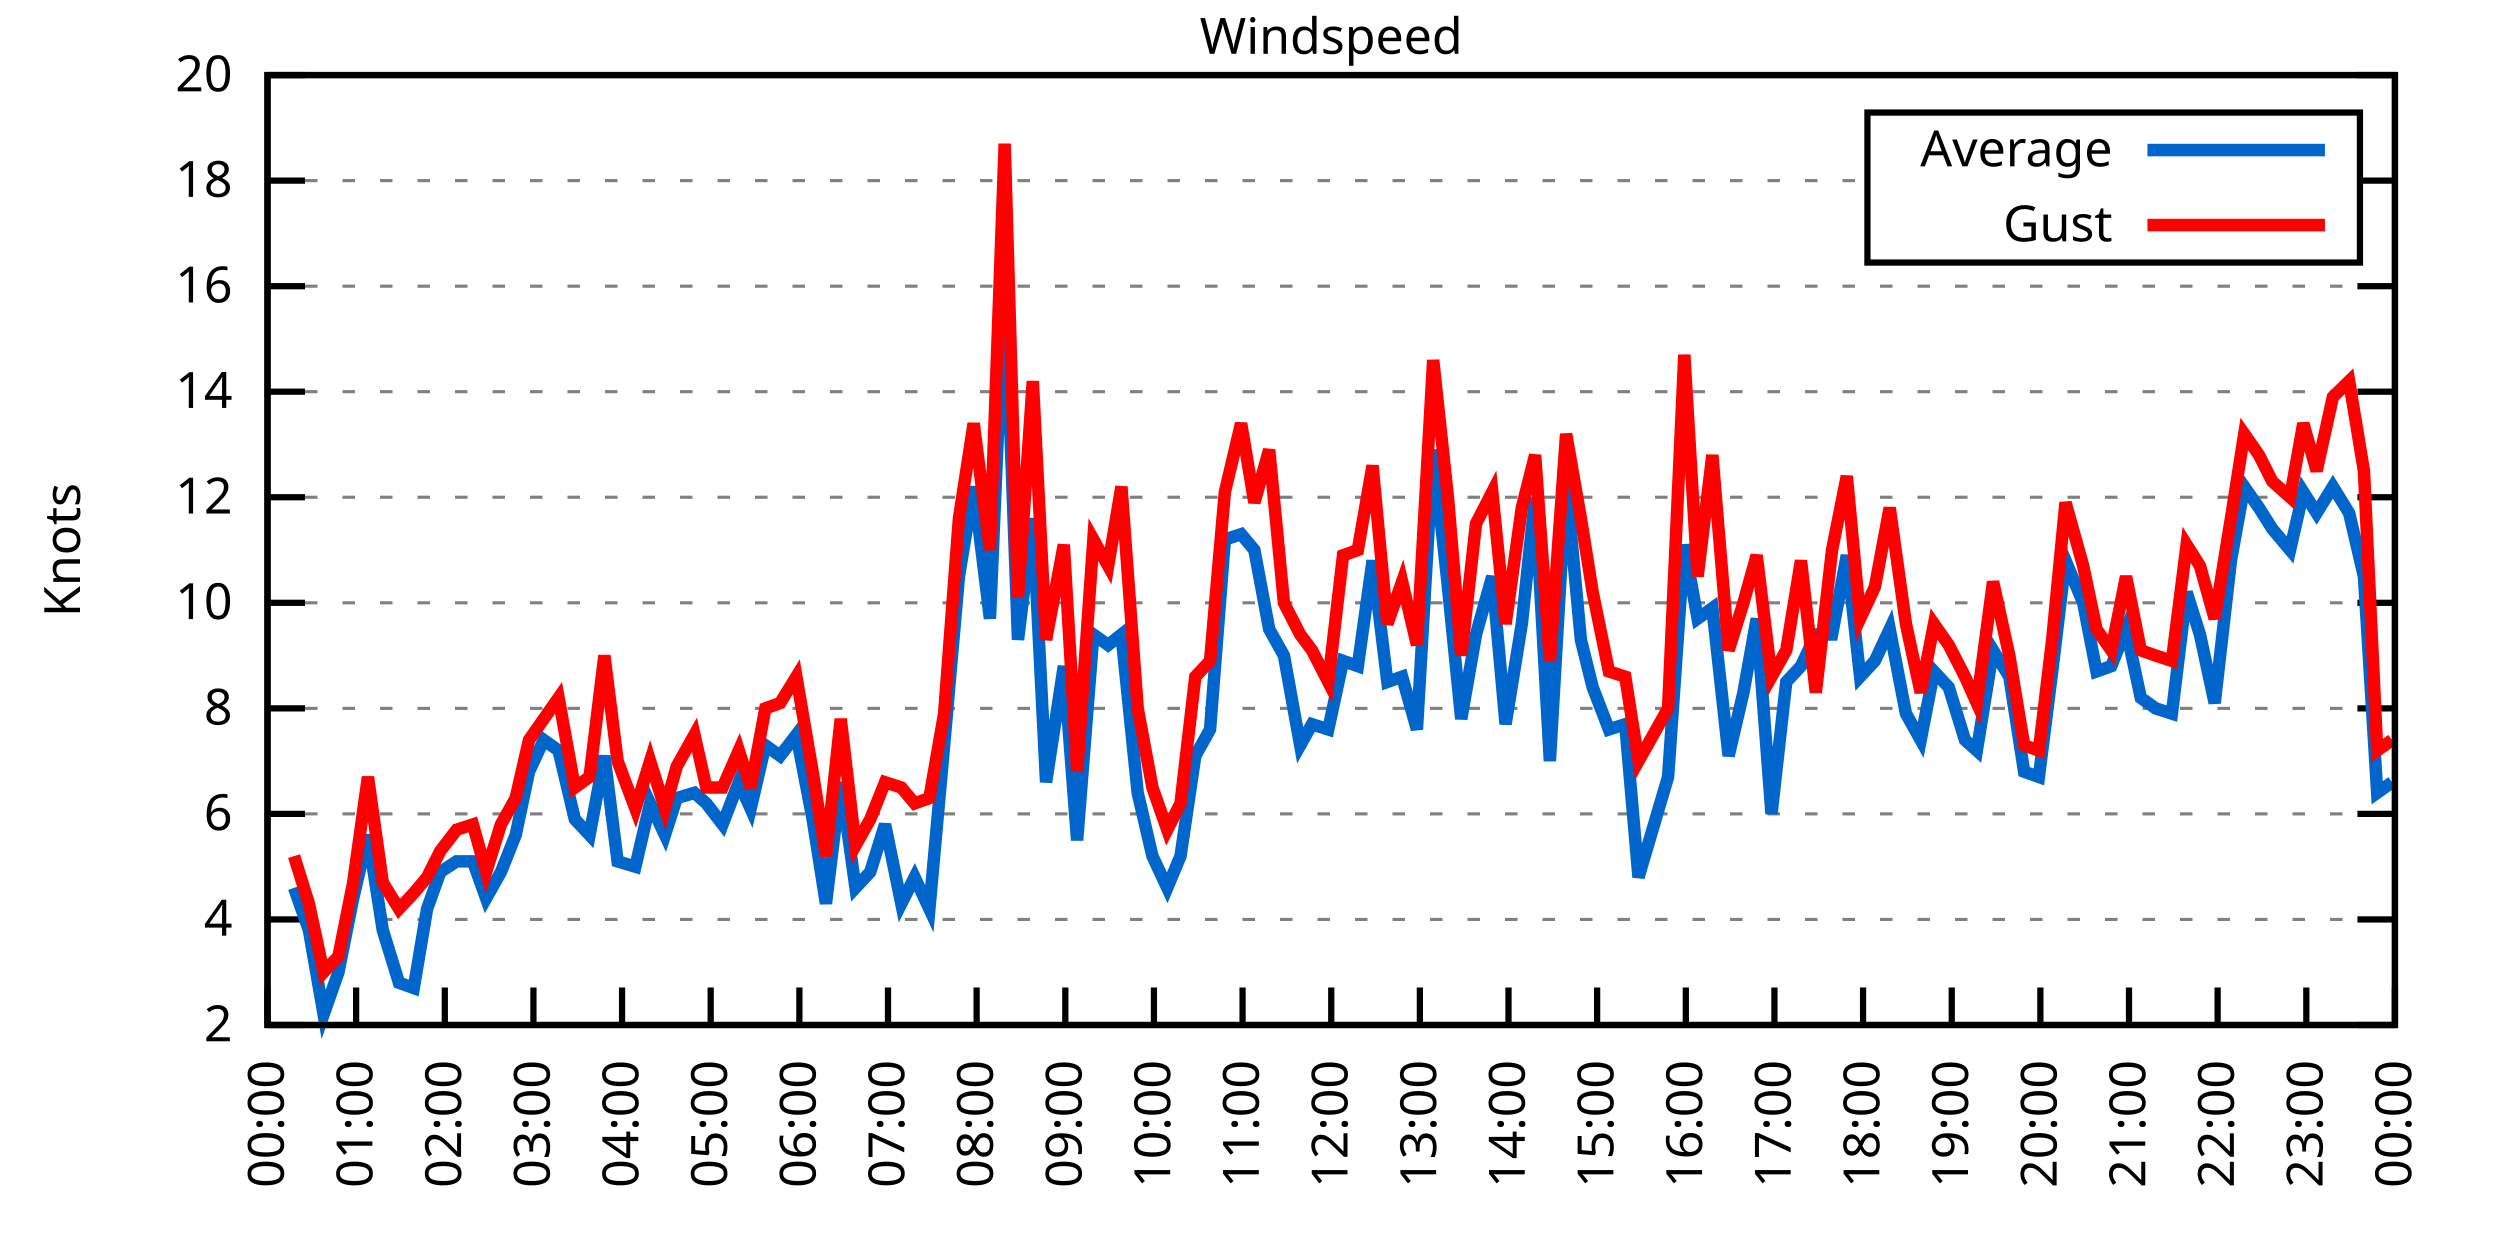
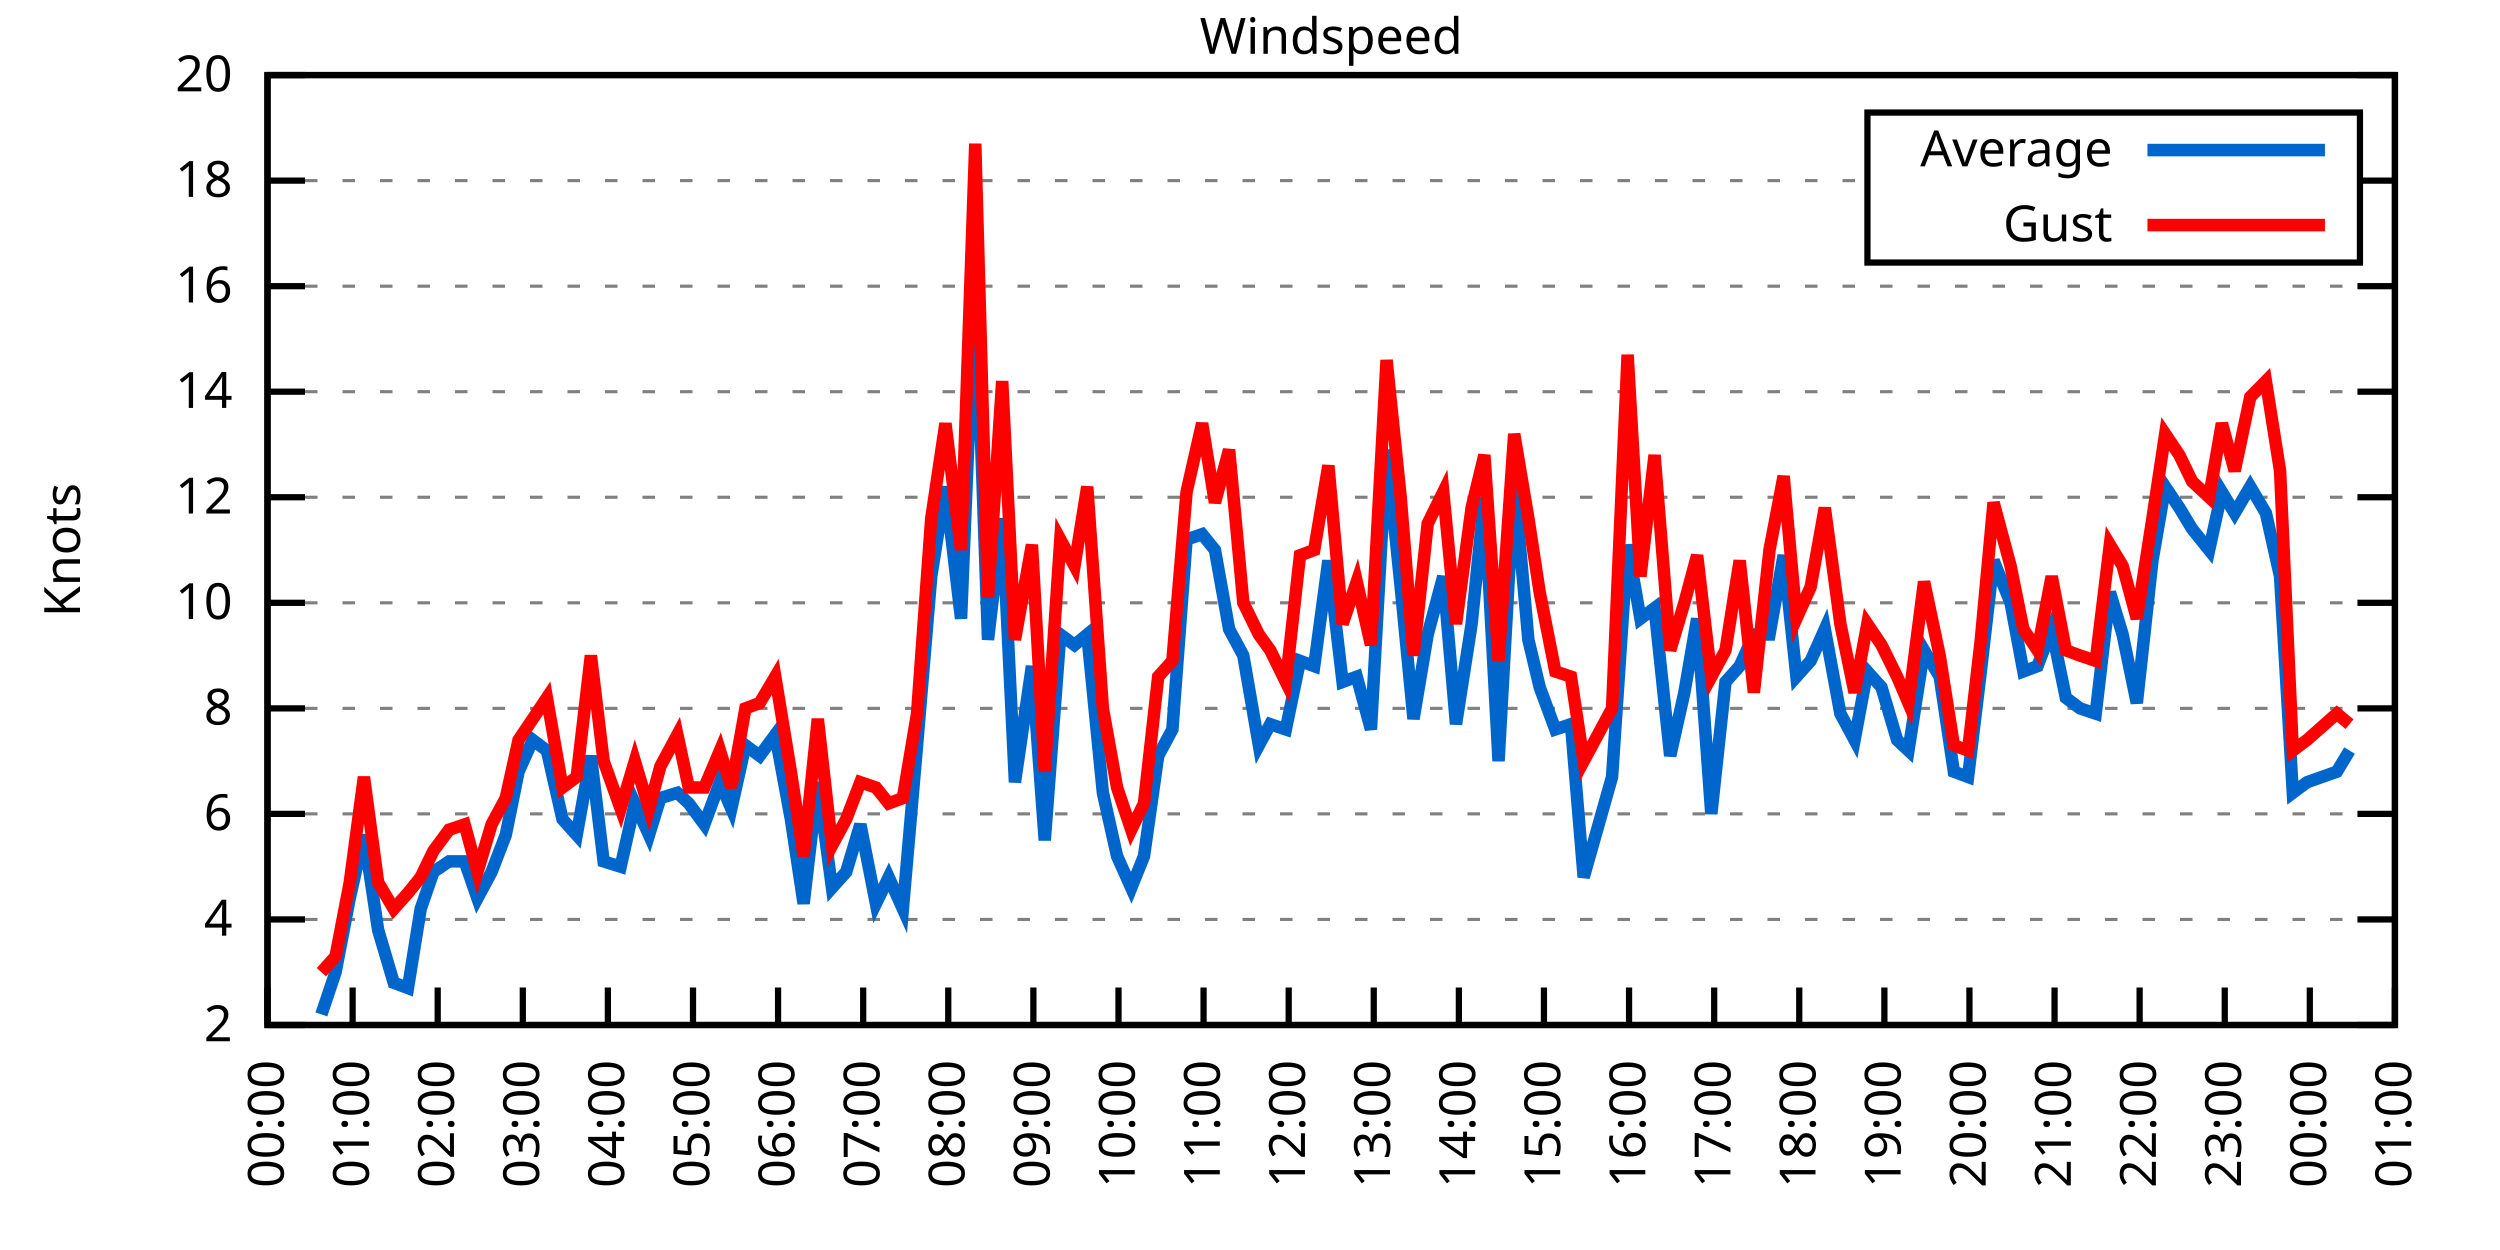
<svg xmlns="http://www.w3.org/2000/svg" xmlns:xlink="http://www.w3.org/1999/xlink" width="400" height="200" viewBox="0 0 400 200">
  <g id="gnuplot_canvas">
    <rect x="0" y="0" width="400" height="200" fill="none" />
    <defs>
      <circle id="gpDot" r="0.5" stroke-width="0.5" stroke="currentColor" />
      <path id="gpPt0" stroke-width="0.333" stroke="currentColor" d="M-1,0 h2 M0,-1 v2" />
      <path id="gpPt1" stroke-width="0.333" stroke="currentColor" d="M-1,-1 L1,1 M1,-1 L-1,1" />
      <path id="gpPt2" stroke-width="0.333" stroke="currentColor" d="M-1,0 L1,0 M0,-1 L0,1 M-1,-1 L1,1 M-1,1 L1,-1" />
      <rect id="gpPt3" stroke-width="0.333" stroke="currentColor" x="-1" y="-1" width="2" height="2" />
      <rect id="gpPt4" stroke-width="0.333" stroke="currentColor" fill="currentColor" x="-1" y="-1" width="2" height="2" />
      <circle id="gpPt5" stroke-width="0.333" stroke="currentColor" cx="0" cy="0" r="1" />
      <use xlink:href="#gpPt5" id="gpPt6" fill="currentColor" stroke="none" />
      <path id="gpPt7" stroke-width="0.333" stroke="currentColor" d="M0,-1.33 L-1.33,0.67 L1.33,0.67 z" />
      <use xlink:href="#gpPt7" id="gpPt8" fill="currentColor" stroke="none" />
      <use xlink:href="#gpPt7" id="gpPt9" stroke="currentColor" transform="rotate(180)" />
      <use xlink:href="#gpPt9" id="gpPt10" fill="currentColor" stroke="none" />
      <use xlink:href="#gpPt3" id="gpPt11" stroke="currentColor" transform="rotate(45)" />
      <use xlink:href="#gpPt11" id="gpPt12" fill="currentColor" stroke="none" />
      <path id="gpPt13" stroke-width="0.333" stroke="currentColor" d="M0,1.330 L1.265,0.411 L0.782,-1.067 L-0.782,-1.076 L-1.265,0.411 z" />
      <use xlink:href="#gpPt13" id="gpPt14" fill="currentColor" stroke="none" />
      <filter id="textbox" filterUnits="objectBoundingBox" x="0" y="0" height="1" width="1">
        <feFlood flood-color="white" flood-opacity="1" result="bgnd" />
        <feComposite in="SourceGraphic" in2="bgnd" operator="atop" />
      </filter>
      <filter id="greybox" filterUnits="objectBoundingBox" x="0" y="0" height="1" width="1">
        <feFlood flood-color="lightgrey" flood-opacity="1" result="grey" />
        <feComposite in="SourceGraphic" in2="grey" operator="atop" />
      </filter>
    </defs>
    <g fill="none" color="white" stroke="currentColor" stroke-width="1.00" stroke-linecap="butt" stroke-linejoin="miter">
</g>
    <g fill="none" color="black" stroke="currentColor" stroke-width="1.00" stroke-linecap="butt" stroke-linejoin="miter">
      <g stroke="none" shape-rendering="crispEdges">
        <polygon fill="rgb(255, 255, 255)" points="42.80,164.00 383.18,164.00 383.18,12.02 42.80,12.02 " />
      </g>
    </g>
    <g fill="none" color="black" stroke="currentColor" stroke-width="1.00" stroke-linecap="butt" stroke-linejoin="miter">
</g>
    <g fill="none" color="black" stroke="black" stroke-width="0.50" stroke-linecap="butt" stroke-linejoin="miter">
</g>
    <g fill="none" color="gray" stroke="currentColor" stroke-width="0.50" stroke-linecap="butt" stroke-linejoin="miter">
      <path stroke="gray" stroke-dasharray="2,4" class="gridline" d="M42.80,164.00 L383.19,164.00  " />
    </g>
    <g fill="none" color="gray" stroke="gray" stroke-width="1.00" stroke-linecap="butt" stroke-linejoin="miter">
</g>
    <g fill="none" color="black" stroke="currentColor" stroke-width="1.00" stroke-linecap="butt" stroke-linejoin="miter">
      <path stroke="black" d="M42.80,164.00 L48.80,164.00 M383.19,164.00 L377.19,164.00  " />
      <g transform="translate(37.20,166.60)" stroke="none" fill="black" font-family="Sans" font-size="8.00" text-anchor="end">
        <text>
          <tspan font-family="Sans"> 2</tspan>
        </text>
      </g>
    </g>
    <g fill="none" color="black" stroke="currentColor" stroke-width="1.00" stroke-linecap="butt" stroke-linejoin="miter">
</g>
    <g fill="none" color="black" stroke="black" stroke-width="0.50" stroke-linecap="butt" stroke-linejoin="miter">
</g>
    <g fill="none" color="gray" stroke="currentColor" stroke-width="0.50" stroke-linecap="butt" stroke-linejoin="miter">
      <path stroke="gray" stroke-dasharray="2,4" class="gridline" d="M42.80,147.11 L383.19,147.11  " />
    </g>
    <g fill="none" color="gray" stroke="gray" stroke-width="1.00" stroke-linecap="butt" stroke-linejoin="miter">
</g>
    <g fill="none" color="black" stroke="currentColor" stroke-width="1.00" stroke-linecap="butt" stroke-linejoin="miter">
      <path stroke="black" d="M42.80,147.11 L48.80,147.11 M383.19,147.11 L377.19,147.11  " />
      <g transform="translate(37.20,149.71)" stroke="none" fill="black" font-family="Sans" font-size="8.00" text-anchor="end">
        <text>
          <tspan font-family="Sans"> 4</tspan>
        </text>
      </g>
    </g>
    <g fill="none" color="black" stroke="currentColor" stroke-width="1.00" stroke-linecap="butt" stroke-linejoin="miter">
</g>
    <g fill="none" color="black" stroke="black" stroke-width="0.50" stroke-linecap="butt" stroke-linejoin="miter">
</g>
    <g fill="none" color="gray" stroke="currentColor" stroke-width="0.50" stroke-linecap="butt" stroke-linejoin="miter">
      <path stroke="gray" stroke-dasharray="2,4" class="gridline" d="M42.80,130.22 L383.19,130.22  " />
    </g>
    <g fill="none" color="gray" stroke="gray" stroke-width="1.00" stroke-linecap="butt" stroke-linejoin="miter">
</g>
    <g fill="none" color="black" stroke="currentColor" stroke-width="1.00" stroke-linecap="butt" stroke-linejoin="miter">
      <path stroke="black" d="M42.80,130.22 L48.80,130.22 M383.19,130.22 L377.19,130.22  " />
      <g transform="translate(37.20,132.82)" stroke="none" fill="black" font-family="Sans" font-size="8.00" text-anchor="end">
        <text>
          <tspan font-family="Sans"> 6</tspan>
        </text>
      </g>
    </g>
    <g fill="none" color="black" stroke="currentColor" stroke-width="1.00" stroke-linecap="butt" stroke-linejoin="miter">
</g>
    <g fill="none" color="black" stroke="black" stroke-width="0.50" stroke-linecap="butt" stroke-linejoin="miter">
</g>
    <g fill="none" color="gray" stroke="currentColor" stroke-width="0.50" stroke-linecap="butt" stroke-linejoin="miter">
      <path stroke="gray" stroke-dasharray="2,4" class="gridline" d="M42.80,113.34 L383.19,113.34  " />
    </g>
    <g fill="none" color="gray" stroke="gray" stroke-width="1.00" stroke-linecap="butt" stroke-linejoin="miter">
</g>
    <g fill="none" color="black" stroke="currentColor" stroke-width="1.00" stroke-linecap="butt" stroke-linejoin="miter">
      <path stroke="black" d="M42.80,113.34 L48.80,113.34 M383.19,113.34 L377.19,113.34  " />
      <g transform="translate(37.20,115.94)" stroke="none" fill="black" font-family="Sans" font-size="8.00" text-anchor="end">
        <text>
          <tspan font-family="Sans"> 8</tspan>
        </text>
      </g>
    </g>
    <g fill="none" color="black" stroke="currentColor" stroke-width="1.00" stroke-linecap="butt" stroke-linejoin="miter">
</g>
    <g fill="none" color="black" stroke="black" stroke-width="0.50" stroke-linecap="butt" stroke-linejoin="miter">
</g>
    <g fill="none" color="gray" stroke="currentColor" stroke-width="0.50" stroke-linecap="butt" stroke-linejoin="miter">
      <path stroke="gray" stroke-dasharray="2,4" class="gridline" d="M42.80,96.45 L383.19,96.45  " />
    </g>
    <g fill="none" color="gray" stroke="gray" stroke-width="1.00" stroke-linecap="butt" stroke-linejoin="miter">
</g>
    <g fill="none" color="black" stroke="currentColor" stroke-width="1.00" stroke-linecap="butt" stroke-linejoin="miter">
      <path stroke="black" d="M42.80,96.45 L48.80,96.45 M383.19,96.45 L377.19,96.45  " />
      <g transform="translate(37.20,99.05)" stroke="none" fill="black" font-family="Sans" font-size="8.00" text-anchor="end">
        <text>
          <tspan font-family="Sans"> 10</tspan>
        </text>
      </g>
    </g>
    <g fill="none" color="black" stroke="currentColor" stroke-width="1.00" stroke-linecap="butt" stroke-linejoin="miter">
</g>
    <g fill="none" color="black" stroke="black" stroke-width="0.50" stroke-linecap="butt" stroke-linejoin="miter">
</g>
    <g fill="none" color="gray" stroke="currentColor" stroke-width="0.50" stroke-linecap="butt" stroke-linejoin="miter">
      <path stroke="gray" stroke-dasharray="2,4" class="gridline" d="M42.80,79.56 L383.19,79.56  " />
    </g>
    <g fill="none" color="gray" stroke="gray" stroke-width="1.00" stroke-linecap="butt" stroke-linejoin="miter">
</g>
    <g fill="none" color="black" stroke="currentColor" stroke-width="1.00" stroke-linecap="butt" stroke-linejoin="miter">
      <path stroke="black" d="M42.80,79.56 L48.80,79.56 M383.19,79.56 L377.19,79.56  " />
      <g transform="translate(37.20,82.16)" stroke="none" fill="black" font-family="Sans" font-size="8.00" text-anchor="end">
        <text>
          <tspan font-family="Sans"> 12</tspan>
        </text>
      </g>
    </g>
    <g fill="none" color="black" stroke="currentColor" stroke-width="1.00" stroke-linecap="butt" stroke-linejoin="miter">
</g>
    <g fill="none" color="black" stroke="black" stroke-width="0.50" stroke-linecap="butt" stroke-linejoin="miter">
</g>
    <g fill="none" color="gray" stroke="currentColor" stroke-width="0.50" stroke-linecap="butt" stroke-linejoin="miter">
      <path stroke="gray" stroke-dasharray="2,4" class="gridline" d="M42.80,62.67 L383.19,62.67  " />
    </g>
    <g fill="none" color="gray" stroke="gray" stroke-width="1.00" stroke-linecap="butt" stroke-linejoin="miter">
</g>
    <g fill="none" color="black" stroke="currentColor" stroke-width="1.00" stroke-linecap="butt" stroke-linejoin="miter">
      <path stroke="black" d="M42.80,62.67 L48.80,62.67 M383.19,62.67 L377.19,62.67  " />
      <g transform="translate(37.20,65.27)" stroke="none" fill="black" font-family="Sans" font-size="8.00" text-anchor="end">
        <text>
          <tspan font-family="Sans"> 14</tspan>
        </text>
      </g>
    </g>
    <g fill="none" color="black" stroke="currentColor" stroke-width="1.00" stroke-linecap="butt" stroke-linejoin="miter">
</g>
    <g fill="none" color="black" stroke="black" stroke-width="0.50" stroke-linecap="butt" stroke-linejoin="miter">
</g>
    <g fill="none" color="gray" stroke="currentColor" stroke-width="0.50" stroke-linecap="butt" stroke-linejoin="miter">
      <path stroke="gray" stroke-dasharray="2,4" class="gridline" d="M42.80,45.79 L383.19,45.79  " />
    </g>
    <g fill="none" color="gray" stroke="gray" stroke-width="1.00" stroke-linecap="butt" stroke-linejoin="miter">
</g>
    <g fill="none" color="black" stroke="currentColor" stroke-width="1.00" stroke-linecap="butt" stroke-linejoin="miter">
      <path stroke="black" d="M42.80,45.79 L48.80,45.79 M383.19,45.79 L377.19,45.79  " />
      <g transform="translate(37.20,48.39)" stroke="none" fill="black" font-family="Sans" font-size="8.00" text-anchor="end">
        <text>
          <tspan font-family="Sans"> 16</tspan>
        </text>
      </g>
    </g>
    <g fill="none" color="black" stroke="currentColor" stroke-width="1.00" stroke-linecap="butt" stroke-linejoin="miter">
</g>
    <g fill="none" color="black" stroke="black" stroke-width="0.50" stroke-linecap="butt" stroke-linejoin="miter">
</g>
    <g fill="none" color="gray" stroke="currentColor" stroke-width="0.50" stroke-linecap="butt" stroke-linejoin="miter">
      <path stroke="gray" stroke-dasharray="2,4" class="gridline" d="M42.80,28.90 L298.79,28.90 M377.59,28.90 L383.19,28.90  " />
    </g>
    <g fill="none" color="gray" stroke="gray" stroke-width="1.00" stroke-linecap="butt" stroke-linejoin="miter">
</g>
    <g fill="none" color="black" stroke="currentColor" stroke-width="1.00" stroke-linecap="butt" stroke-linejoin="miter">
      <path stroke="black" d="M42.80,28.90 L48.80,28.90 M383.19,28.90 L377.19,28.90  " />
      <g transform="translate(37.20,31.50)" stroke="none" fill="black" font-family="Sans" font-size="8.00" text-anchor="end">
        <text>
          <tspan font-family="Sans"> 18</tspan>
        </text>
      </g>
    </g>
    <g fill="none" color="black" stroke="currentColor" stroke-width="1.00" stroke-linecap="butt" stroke-linejoin="miter">
</g>
    <g fill="none" color="black" stroke="black" stroke-width="0.50" stroke-linecap="butt" stroke-linejoin="miter">
</g>
    <g fill="none" color="gray" stroke="currentColor" stroke-width="0.50" stroke-linecap="butt" stroke-linejoin="miter">
      <path stroke="gray" stroke-dasharray="2,4" class="gridline" d="M42.80,12.01 L383.19,12.01  " />
    </g>
    <g fill="none" color="gray" stroke="gray" stroke-width="1.00" stroke-linecap="butt" stroke-linejoin="miter">
</g>
    <g fill="none" color="black" stroke="currentColor" stroke-width="1.00" stroke-linecap="butt" stroke-linejoin="miter">
      <path stroke="black" d="M42.80,12.01 L48.80,12.01 M383.19,12.01 L377.19,12.01  " />
      <g transform="translate(37.20,14.61)" stroke="none" fill="black" font-family="Sans" font-size="8.00" text-anchor="end">
        <text>
          <tspan font-family="Sans"> 20</tspan>
        </text>
      </g>
    </g>
    <g fill="none" color="black" stroke="currentColor" stroke-width="1.00" stroke-linecap="butt" stroke-linejoin="miter">
      <path stroke="black" d="M42.80,164.00 L42.80,158.00  " />
      <g transform="translate(45.40,169.60) rotate(270.00)" stroke="none" fill="black" font-family="Sans" font-size="8.00" text-anchor="end">
        <text>
          <tspan font-family="Sans">00:00</tspan>
        </text>
      </g>
    </g>
    <g fill="none" color="black" stroke="currentColor" stroke-width="1.00" stroke-linecap="butt" stroke-linejoin="miter">
-       <path stroke="black" d="M56.98,164.00 L56.98,158.00  " />
-       <g transform="translate(59.58,169.60) rotate(270.00)" stroke="none" fill="black" font-family="Sans" font-size="8.00" text-anchor="end">
+       <path stroke="black" d="M56.42,164.00 L56.42,158.00  " />
+       <g transform="translate(59.02,169.60) rotate(270.00)" stroke="none" fill="black" font-family="Sans" font-size="8.00" text-anchor="end">
        <text>
          <tspan font-family="Sans">01:00</tspan>
        </text>
      </g>
    </g>
    <g fill="none" color="black" stroke="currentColor" stroke-width="1.00" stroke-linecap="butt" stroke-linejoin="miter">
-       <path stroke="black" d="M71.17,164.00 L71.17,158.00  " />
-       <g transform="translate(73.77,169.60) rotate(270.00)" stroke="none" fill="black" font-family="Sans" font-size="8.00" text-anchor="end">
+       <path stroke="black" d="M70.03,164.00 L70.03,158.00  " />
+       <g transform="translate(72.63,169.60) rotate(270.00)" stroke="none" fill="black" font-family="Sans" font-size="8.00" text-anchor="end">
        <text>
          <tspan font-family="Sans">02:00</tspan>
        </text>
      </g>
    </g>
    <g fill="none" color="black" stroke="currentColor" stroke-width="1.00" stroke-linecap="butt" stroke-linejoin="miter">
-       <path stroke="black" d="M85.35,164.00 L85.35,158.00  " />
-       <g transform="translate(87.95,169.60) rotate(270.00)" stroke="none" fill="black" font-family="Sans" font-size="8.00" text-anchor="end">
+       <path stroke="black" d="M83.65,164.00 L83.65,158.00  " />
+       <g transform="translate(86.25,169.60) rotate(270.00)" stroke="none" fill="black" font-family="Sans" font-size="8.00" text-anchor="end">
        <text>
          <tspan font-family="Sans">03:00</tspan>
        </text>
      </g>
    </g>
    <g fill="none" color="black" stroke="currentColor" stroke-width="1.00" stroke-linecap="butt" stroke-linejoin="miter">
-       <path stroke="black" d="M99.53,164.00 L99.53,158.00  " />
-       <g transform="translate(102.13,169.60) rotate(270.00)" stroke="none" fill="black" font-family="Sans" font-size="8.00" text-anchor="end">
+       <path stroke="black" d="M97.26,164.00 L97.26,158.00  " />
+       <g transform="translate(99.86,169.60) rotate(270.00)" stroke="none" fill="black" font-family="Sans" font-size="8.00" text-anchor="end">
        <text>
          <tspan font-family="Sans">04:00</tspan>
        </text>
      </g>
    </g>
    <g fill="none" color="black" stroke="currentColor" stroke-width="1.00" stroke-linecap="butt" stroke-linejoin="miter">
-       <path stroke="black" d="M113.71,164.00 L113.71,158.00  " />
-       <g transform="translate(116.31,169.60) rotate(270.00)" stroke="none" fill="black" font-family="Sans" font-size="8.00" text-anchor="end">
+       <path stroke="black" d="M110.88,164.00 L110.88,158.00  " />
+       <g transform="translate(113.48,169.60) rotate(270.00)" stroke="none" fill="black" font-family="Sans" font-size="8.00" text-anchor="end">
        <text>
          <tspan font-family="Sans">05:00</tspan>
        </text>
      </g>
    </g>
    <g fill="none" color="black" stroke="currentColor" stroke-width="1.00" stroke-linecap="butt" stroke-linejoin="miter">
-       <path stroke="black" d="M127.90,164.00 L127.90,158.00  " />
-       <g transform="translate(130.50,169.60) rotate(270.00)" stroke="none" fill="black" font-family="Sans" font-size="8.00" text-anchor="end">
+       <path stroke="black" d="M124.49,164.00 L124.49,158.00  " />
+       <g transform="translate(127.09,169.60) rotate(270.00)" stroke="none" fill="black" font-family="Sans" font-size="8.00" text-anchor="end">
        <text>
          <tspan font-family="Sans">06:00</tspan>
        </text>
      </g>
    </g>
    <g fill="none" color="black" stroke="currentColor" stroke-width="1.00" stroke-linecap="butt" stroke-linejoin="miter">
-       <path stroke="black" d="M142.08,164.00 L142.08,158.00  " />
-       <g transform="translate(144.68,169.60) rotate(270.00)" stroke="none" fill="black" font-family="Sans" font-size="8.00" text-anchor="end">
+       <path stroke="black" d="M138.11,164.00 L138.11,158.00  " />
+       <g transform="translate(140.71,169.60) rotate(270.00)" stroke="none" fill="black" font-family="Sans" font-size="8.00" text-anchor="end">
        <text>
          <tspan font-family="Sans">07:00</tspan>
        </text>
      </g>
    </g>
    <g fill="none" color="black" stroke="currentColor" stroke-width="1.00" stroke-linecap="butt" stroke-linejoin="miter">
-       <path stroke="black" d="M156.26,164.00 L156.26,158.00  " />
-       <g transform="translate(158.86,169.60) rotate(270.00)" stroke="none" fill="black" font-family="Sans" font-size="8.00" text-anchor="end">
+       <path stroke="black" d="M151.72,164.00 L151.72,158.00  " />
+       <g transform="translate(154.32,169.60) rotate(270.00)" stroke="none" fill="black" font-family="Sans" font-size="8.00" text-anchor="end">
        <text>
          <tspan font-family="Sans">08:00</tspan>
        </text>
      </g>
    </g>
    <g fill="none" color="black" stroke="currentColor" stroke-width="1.00" stroke-linecap="butt" stroke-linejoin="miter">
-       <path stroke="black" d="M170.45,164.00 L170.45,158.00  " />
-       <g transform="translate(173.05,169.60) rotate(270.00)" stroke="none" fill="black" font-family="Sans" font-size="8.00" text-anchor="end">
+       <path stroke="black" d="M165.34,164.00 L165.34,158.00  " />
+       <g transform="translate(167.94,169.60) rotate(270.00)" stroke="none" fill="black" font-family="Sans" font-size="8.00" text-anchor="end">
        <text>
          <tspan font-family="Sans">09:00</tspan>
        </text>
      </g>
    </g>
    <g fill="none" color="black" stroke="currentColor" stroke-width="1.00" stroke-linecap="butt" stroke-linejoin="miter">
-       <path stroke="black" d="M184.63,164.00 L184.63,158.00  " />
-       <g transform="translate(187.23,169.60) rotate(270.00)" stroke="none" fill="black" font-family="Sans" font-size="8.00" text-anchor="end">
+       <path stroke="black" d="M178.96,164.00 L178.96,158.00  " />
+       <g transform="translate(181.56,169.60) rotate(270.00)" stroke="none" fill="black" font-family="Sans" font-size="8.00" text-anchor="end">
        <text>
          <tspan font-family="Sans">10:00</tspan>
        </text>
      </g>
    </g>
    <g fill="none" color="black" stroke="currentColor" stroke-width="1.00" stroke-linecap="butt" stroke-linejoin="miter">
-       <path stroke="black" d="M198.81,164.00 L198.81,158.00  " />
-       <g transform="translate(201.41,169.60) rotate(270.00)" stroke="none" fill="black" font-family="Sans" font-size="8.00" text-anchor="end">
+       <path stroke="black" d="M192.57,164.00 L192.57,158.00  " />
+       <g transform="translate(195.17,169.60) rotate(270.00)" stroke="none" fill="black" font-family="Sans" font-size="8.00" text-anchor="end">
        <text>
          <tspan font-family="Sans">11:00</tspan>
        </text>
      </g>
    </g>
    <g fill="none" color="black" stroke="currentColor" stroke-width="1.00" stroke-linecap="butt" stroke-linejoin="miter">
-       <path stroke="black" d="M213.00,164.00 L213.00,158.00  " />
-       <g transform="translate(215.60,169.60) rotate(270.00)" stroke="none" fill="black" font-family="Sans" font-size="8.00" text-anchor="end">
+       <path stroke="black" d="M206.19,164.00 L206.19,158.00  " />
+       <g transform="translate(208.79,169.60) rotate(270.00)" stroke="none" fill="black" font-family="Sans" font-size="8.00" text-anchor="end">
        <text>
          <tspan font-family="Sans">12:00</tspan>
        </text>
      </g>
    </g>
    <g fill="none" color="black" stroke="currentColor" stroke-width="1.00" stroke-linecap="butt" stroke-linejoin="miter">
-       <path stroke="black" d="M227.18,164.00 L227.18,158.00  " />
-       <g transform="translate(229.78,169.60) rotate(270.00)" stroke="none" fill="black" font-family="Sans" font-size="8.00" text-anchor="end">
+       <path stroke="black" d="M219.80,164.00 L219.80,158.00  " />
+       <g transform="translate(222.40,169.60) rotate(270.00)" stroke="none" fill="black" font-family="Sans" font-size="8.00" text-anchor="end">
        <text>
          <tspan font-family="Sans">13:00</tspan>
        </text>
      </g>
    </g>
    <g fill="none" color="black" stroke="currentColor" stroke-width="1.00" stroke-linecap="butt" stroke-linejoin="miter">
-       <path stroke="black" d="M241.36,164.00 L241.36,158.00  " />
-       <g transform="translate(243.96,169.60) rotate(270.00)" stroke="none" fill="black" font-family="Sans" font-size="8.00" text-anchor="end">
+       <path stroke="black" d="M233.42,164.00 L233.42,158.00  " />
+       <g transform="translate(236.02,169.60) rotate(270.00)" stroke="none" fill="black" font-family="Sans" font-size="8.00" text-anchor="end">
        <text>
          <tspan font-family="Sans">14:00</tspan>
        </text>
      </g>
    </g>
    <g fill="none" color="black" stroke="currentColor" stroke-width="1.00" stroke-linecap="butt" stroke-linejoin="miter">
-       <path stroke="black" d="M255.54,164.00 L255.54,158.00  " />
-       <g transform="translate(258.14,169.60) rotate(270.00)" stroke="none" fill="black" font-family="Sans" font-size="8.00" text-anchor="end">
+       <path stroke="black" d="M247.03,164.00 L247.03,158.00  " />
+       <g transform="translate(249.63,169.60) rotate(270.00)" stroke="none" fill="black" font-family="Sans" font-size="8.00" text-anchor="end">
        <text>
          <tspan font-family="Sans">15:00</tspan>
        </text>
      </g>
    </g>
    <g fill="none" color="black" stroke="currentColor" stroke-width="1.00" stroke-linecap="butt" stroke-linejoin="miter">
-       <path stroke="black" d="M269.73,164.00 L269.73,158.00  " />
-       <g transform="translate(272.33,169.60) rotate(270.00)" stroke="none" fill="black" font-family="Sans" font-size="8.00" text-anchor="end">
+       <path stroke="black" d="M260.65,164.00 L260.65,158.00  " />
+       <g transform="translate(263.25,169.60) rotate(270.00)" stroke="none" fill="black" font-family="Sans" font-size="8.00" text-anchor="end">
        <text>
          <tspan font-family="Sans">16:00</tspan>
        </text>
      </g>
    </g>
    <g fill="none" color="black" stroke="currentColor" stroke-width="1.00" stroke-linecap="butt" stroke-linejoin="miter">
-       <path stroke="black" d="M283.91,164.00 L283.91,158.00  " />
-       <g transform="translate(286.51,169.60) rotate(270.00)" stroke="none" fill="black" font-family="Sans" font-size="8.00" text-anchor="end">
+       <path stroke="black" d="M274.27,164.00 L274.27,158.00  " />
+       <g transform="translate(276.87,169.60) rotate(270.00)" stroke="none" fill="black" font-family="Sans" font-size="8.00" text-anchor="end">
        <text>
          <tspan font-family="Sans">17:00</tspan>
        </text>
      </g>
    </g>
    <g fill="none" color="black" stroke="currentColor" stroke-width="1.00" stroke-linecap="butt" stroke-linejoin="miter">
-       <path stroke="black" d="M298.09,164.00 L298.09,158.00  " />
-       <g transform="translate(300.69,169.60) rotate(270.00)" stroke="none" fill="black" font-family="Sans" font-size="8.00" text-anchor="end">
+       <path stroke="black" d="M287.88,164.00 L287.88,158.00  " />
+       <g transform="translate(290.48,169.60) rotate(270.00)" stroke="none" fill="black" font-family="Sans" font-size="8.00" text-anchor="end">
        <text>
          <tspan font-family="Sans">18:00</tspan>
        </text>
      </g>
    </g>
    <g fill="none" color="black" stroke="currentColor" stroke-width="1.00" stroke-linecap="butt" stroke-linejoin="miter">
-       <path stroke="black" d="M312.28,164.00 L312.28,158.00  " />
-       <g transform="translate(314.88,169.60) rotate(270.00)" stroke="none" fill="black" font-family="Sans" font-size="8.00" text-anchor="end">
+       <path stroke="black" d="M301.50,164.00 L301.50,158.00  " />
+       <g transform="translate(304.10,169.60) rotate(270.00)" stroke="none" fill="black" font-family="Sans" font-size="8.00" text-anchor="end">
        <text>
          <tspan font-family="Sans">19:00</tspan>
        </text>
      </g>
    </g>
    <g fill="none" color="black" stroke="currentColor" stroke-width="1.00" stroke-linecap="butt" stroke-linejoin="miter">
-       <path stroke="black" d="M326.46,164.00 L326.46,158.00  " />
-       <g transform="translate(329.06,169.60) rotate(270.00)" stroke="none" fill="black" font-family="Sans" font-size="8.00" text-anchor="end">
+       <path stroke="black" d="M315.11,164.00 L315.11,158.00  " />
+       <g transform="translate(317.71,169.60) rotate(270.00)" stroke="none" fill="black" font-family="Sans" font-size="8.00" text-anchor="end">
        <text>
          <tspan font-family="Sans">20:00</tspan>
        </text>
      </g>
    </g>
    <g fill="none" color="black" stroke="currentColor" stroke-width="1.00" stroke-linecap="butt" stroke-linejoin="miter">
-       <path stroke="black" d="M340.64,164.00 L340.64,158.00  " />
-       <g transform="translate(343.24,169.60) rotate(270.00)" stroke="none" fill="black" font-family="Sans" font-size="8.00" text-anchor="end">
+       <path stroke="black" d="M328.73,164.00 L328.73,158.00  " />
+       <g transform="translate(331.33,169.60) rotate(270.00)" stroke="none" fill="black" font-family="Sans" font-size="8.00" text-anchor="end">
        <text>
          <tspan font-family="Sans">21:00</tspan>
        </text>
      </g>
    </g>
    <g fill="none" color="black" stroke="currentColor" stroke-width="1.00" stroke-linecap="butt" stroke-linejoin="miter">
-       <path stroke="black" d="M354.82,164.00 L354.82,158.00  " />
-       <g transform="translate(357.42,169.60) rotate(270.00)" stroke="none" fill="black" font-family="Sans" font-size="8.00" text-anchor="end">
+       <path stroke="black" d="M342.34,164.00 L342.34,158.00  " />
+       <g transform="translate(344.94,169.60) rotate(270.00)" stroke="none" fill="black" font-family="Sans" font-size="8.00" text-anchor="end">
        <text>
          <tspan font-family="Sans">22:00</tspan>
        </text>
      </g>
    </g>
    <g fill="none" color="black" stroke="currentColor" stroke-width="1.00" stroke-linecap="butt" stroke-linejoin="miter">
-       <path stroke="black" d="M369.01,164.00 L369.01,158.00  " />
-       <g transform="translate(371.61,169.60) rotate(270.00)" stroke="none" fill="black" font-family="Sans" font-size="8.00" text-anchor="end">
+       <path stroke="black" d="M355.96,164.00 L355.96,158.00  " />
+       <g transform="translate(358.56,169.60) rotate(270.00)" stroke="none" fill="black" font-family="Sans" font-size="8.00" text-anchor="end">
        <text>
          <tspan font-family="Sans">23:00</tspan>
+         </text>
+       </g>
+     </g>
+     <g fill="none" color="black" stroke="currentColor" stroke-width="1.00" stroke-linecap="butt" stroke-linejoin="miter">
+       <path stroke="black" d="M369.57,164.00 L369.57,158.00  " />
+       <g transform="translate(372.17,169.60) rotate(270.00)" stroke="none" fill="black" font-family="Sans" font-size="8.00" text-anchor="end">
+         <text>
+           <tspan font-family="Sans">00:00</tspan>
        </text>
      </g>
    </g>
    <g fill="none" color="black" stroke="currentColor" stroke-width="1.00" stroke-linecap="butt" stroke-linejoin="miter">
      <path stroke="black" d="M383.19,164.00 L383.19,158.00  " />
      <g transform="translate(385.79,169.60) rotate(270.00)" stroke="none" fill="black" font-family="Sans" font-size="8.00" text-anchor="end">
        <text>
-           <tspan font-family="Sans">00:00</tspan>
+           <tspan font-family="Sans">01:00</tspan>
        </text>
      </g>
    </g>
    <g fill="none" color="black" stroke="currentColor" stroke-width="1.00" stroke-linecap="butt" stroke-linejoin="miter">
</g>
    <g fill="none" color="black" stroke="currentColor" stroke-width="1.00" stroke-linecap="butt" stroke-linejoin="miter">
      <path stroke="black" d="M42.80,12.01 L42.80,164.00 L383.19,164.00 L383.19,12.01 L42.80,12.01 Z  " />
    </g>
    <g fill="none" color="black" stroke="currentColor" stroke-width="1.00" stroke-linecap="butt" stroke-linejoin="miter">
</g>
    <g fill="none" color="black" stroke="currentColor" stroke-width="1.00" stroke-linecap="butt" stroke-linejoin="miter">
      <path stroke="black" d="M298.79,42.01 L298.79,18.01 L377.59,18.01 L377.59,42.01 L298.79,42.01 Z  " />
    </g>
    <g id="Windspeed_plot_1">
      <g fill="none" color="white" stroke="black" stroke-width="2.00" stroke-linecap="butt" stroke-linejoin="miter">
</g>
      <g fill="none" color="black" stroke="currentColor" stroke-width="2.00" stroke-linecap="butt" stroke-linejoin="miter">
        <g transform="translate(337.99,26.61)" stroke="none" fill="black" font-family="Sans" font-size="8.00" text-anchor="end">
          <text>
            <tspan font-family="Sans">Average</tspan>
          </text>
        </g>
      </g>
      <g fill="none" color="black" stroke="currentColor" stroke-width="2.00" stroke-linecap="butt" stroke-linejoin="miter">
-         <path stroke="rgb(  0, 102, 204)" d="M343.59,24.01 L371.99,24.01 M47.05,142.05 L49.42,148.80 L51.78,162.31 L54.15,155.56 L56.51,143.73 L58.87,133.60   L61.24,148.80 L63.84,157.24 L66.20,158.09 L68.33,145.42 L70.46,139.51 L73.06,137.82 L75.66,137.82 L77.78,143.73   L80.15,139.51 L82.51,133.60 L84.64,123.47 L87.00,118.40 L89.37,120.09 L91.97,131.07 L94.33,133.60 L96.70,120.94   L98.82,137.82 L101.66,138.67 L104.02,128.54 L106.39,133.60 L108.28,127.69 L111.11,126.85 L113.01,128.54 L115.61,131.91   L118.21,125.16 L120.10,129.38 L122.46,119.25 L124.82,120.94 L127.42,117.56 L130.02,131.07 L132.15,144.58 L134.52,125.16   L136.88,142.05 L139.24,139.51 L141.61,131.91 L144.21,144.58 L146.34,140.36 L148.70,145.42 L151.06,119.25 L153.43,92.23   L155.79,77.87 L158.39,98.98 L160.75,44.10 L162.88,102.36 L165.25,82.94 L167.37,125.16 L170.21,106.58 L172.34,134.45   L174.94,101.52 L177.30,103.20 L179.43,101.52 L182.03,126.85 L184.39,136.98 L186.76,142.05 L188.88,136.98 L191.25,120.94   L193.61,116.71 L195.98,86.32 L198.58,85.47 L200.70,88.00 L203.07,100.67 L205.43,104.89 L208.03,119.25 L209.92,115.87   L212.52,116.71 L214.89,105.74 L217.25,106.58 L219.61,89.69 L221.98,109.11 L224.34,108.27 L226.71,116.71 L229.31,71.96   L231.67,93.92 L233.80,115.03 L236.16,101.52 L238.76,92.23 L240.89,115.87 L243.49,99.83 L245.62,79.56 L247.98,121.78   L250.58,77.03 L252.94,102.36 L254.83,109.96 L257.43,116.71 L260.04,115.87 L262.16,140.36 L266.89,124.31 L269.49,87.16   L271.62,98.98 L273.98,97.29 L276.58,120.94 L278.95,110.80 L281.07,98.98 L283.44,130.22 L285.80,109.11 L288.16,106.58   L290.53,101.52 L293.13,101.52 L295.49,88.85 L297.62,108.27 L299.98,105.74 L302.35,100.67 L304.95,114.18 L307.31,118.40   L309.44,107.43 L311.80,109.96 L314.40,118.40 L316.29,120.09 L318.89,104.05 L321.49,108.27 L323.86,123.47 L326.22,124.31   L328.35,107.43 L330.48,89.69 L333.31,96.45 L335.44,107.43 L337.80,106.58 L340.17,100.67 L342.53,111.65 L344.90,113.34   L347.50,114.18 L349.86,94.76 L351.99,101.52 L354.35,112.49 L356.95,89.69 L359.08,77.87 L361.44,81.25 L363.57,84.63   L366.41,88.00 L368.53,78.72 L370.66,82.09 L373.26,77.87 L375.86,82.09 L378.23,92.23 L380.35,126.85 L382.72,125.16    " />
+         <path stroke="rgb(  0, 102, 204)" d="M343.59,24.01 L371.99,24.01 M51.42,162.31 L53.69,155.56 L55.96,143.73 L58.23,133.60 L60.50,148.80 L63.00,157.24   L65.27,158.09 L67.31,145.42 L69.35,139.51 L71.85,137.82 L74.34,137.82 L76.39,143.73 L78.65,139.51 L80.92,133.60   L82.97,123.47 L85.24,118.40 L87.50,120.09 L90.00,131.07 L92.27,133.60 L94.54,120.94 L96.58,137.82 L99.30,138.67   L101.57,128.54 L103.84,133.60 L105.66,127.69 L108.38,126.85 L110.20,128.54 L112.69,131.91 L115.19,125.16 L117.01,129.38   L119.27,119.25 L121.54,120.94 L124.04,117.56 L126.54,131.07 L128.58,144.58 L130.85,125.16 L133.12,142.05 L135.39,139.51   L137.66,131.91 L140.15,144.58 L142.19,140.36 L144.46,145.42 L146.73,119.25 L149.00,92.23 L151.27,77.87 L153.77,98.98   L156.04,44.10 L158.08,102.36 L160.35,82.94 L162.39,125.16 L165.11,106.58 L167.16,134.45 L169.65,101.52 L171.92,103.20   L173.96,101.52 L176.46,126.85 L178.73,136.98 L181.00,142.05 L183.04,136.98 L185.31,120.94 L187.58,116.71 L189.85,86.32   L192.34,85.47 L194.39,88.00 L196.66,100.67 L198.93,104.89 L201.42,119.25 L203.24,115.87 L205.73,116.71 L208.00,105.74   L210.27,106.58 L212.54,89.69 L214.81,109.11 L217.08,108.27 L219.35,116.71 L221.85,71.96 L224.11,93.92 L226.16,115.03   L228.43,101.52 L230.92,92.23 L232.96,115.87 L235.46,99.83 L237.50,79.56 L239.77,121.78 L242.27,77.03 L244.54,102.36   L246.35,109.96 L248.85,116.71 L251.35,115.87 L253.39,140.36 L257.93,124.31 L260.42,87.16 L262.47,98.98 L264.73,97.29   L267.23,120.94 L269.50,110.80 L271.54,98.98 L273.81,130.22 L276.08,109.11 L278.35,106.58 L280.62,101.52 L283.12,101.52   L285.38,88.85 L287.43,108.27 L289.70,105.74 L291.97,100.67 L294.46,114.18 L296.73,118.40 L298.77,107.43 L301.04,109.96   L303.54,118.40 L305.35,120.09 L307.85,104.05 L310.35,108.27 L312.62,123.47 L314.89,124.31 L316.93,107.43 L318.97,89.69   L321.69,96.45 L323.74,107.43 L326.00,106.58 L328.27,100.67 L330.54,111.65 L332.81,113.34 L335.31,114.18 L337.58,94.76   L339.62,101.52 L341.89,112.49 L344.39,89.69 L346.43,77.87 L348.70,81.25 L350.74,84.63 L353.46,88.00 L355.50,78.72   L357.55,82.09 L360.04,77.87 L362.54,82.09 L364.81,92.23 L366.85,126.85 L369.12,125.16 L373.89,123.47 L375.93,120.09    " />
      </g>
    </g>
    <g id="Windspeed_plot_2">
      <g fill="none" color="black" stroke="currentColor" stroke-width="2.00" stroke-linecap="butt" stroke-linejoin="miter">
        <g transform="translate(337.99,38.61)" stroke="none" fill="black" font-family="Sans" font-size="8.00" text-anchor="end">
          <text>
            <tspan font-family="Sans">Gust</tspan>
          </text>
        </g>
      </g>
      <g fill="none" color="black" stroke="currentColor" stroke-width="2.00" stroke-linecap="butt" stroke-linejoin="miter">
-         <path stroke="rgb(255,   0,   0)" d="M343.59,36.01 L371.99,36.01 M47.05,136.98 L49.42,144.58 L51.78,155.56 L54.15,153.02 L56.51,141.20 L58.87,124.31   L61.24,141.20 L63.84,145.42 L66.20,142.89 L68.33,140.36 L70.46,136.14 L73.06,132.76 L75.66,131.91 L77.78,139.51   L80.15,131.91 L82.51,127.69 L84.64,118.40 L87.00,115.03 L89.37,111.65 L91.97,126.00 L94.33,124.31 L96.70,104.89   L98.82,121.78 L101.66,129.38 L104.02,121.78 L106.39,129.38 L108.28,122.62 L111.11,117.56 L113.01,126.00 L115.61,126.00   L118.21,120.09 L120.10,126.00 L122.46,113.34 L124.82,112.49 L127.42,108.27 L130.02,123.47 L132.15,136.98 L134.52,115.03   L136.88,135.29 L139.24,131.07 L141.61,125.16 L144.21,126.00 L146.34,128.54 L148.70,127.69 L151.06,114.18 L153.43,82.94   L155.79,67.74 L158.39,88.00 L160.75,22.99 L162.88,95.60 L165.25,60.98 L167.37,102.36 L170.21,87.16 L172.34,123.47   L174.94,86.32 L177.30,90.54 L179.43,77.87 L182.03,113.34 L184.39,126.00 L186.76,132.76 L188.88,128.54 L191.25,108.27   L193.61,105.74 L195.98,78.72 L198.58,67.74 L200.70,80.41 L203.07,71.96 L205.43,96.45 L208.03,101.52 L209.92,104.05   L212.52,109.11 L214.89,88.85 L217.25,88.00 L219.61,74.49 L221.98,99.83 L224.34,93.07 L226.71,103.20 L229.31,57.61   L231.67,79.56 L233.80,104.89 L236.16,83.78 L238.76,78.72 L240.89,99.83 L243.49,81.25 L245.62,72.81 L247.98,105.74   L250.58,69.43 L252.94,82.94 L254.83,94.76 L257.43,107.43 L260.04,108.27 L262.16,121.78 L266.89,113.34 L269.49,56.76   L271.62,92.23 L273.98,72.81 L276.58,104.05 L278.95,96.45 L281.07,88.85 L283.44,108.27 L285.80,104.05 L288.16,89.69   L290.53,110.80 L293.13,88.00 L295.49,76.18 L297.62,98.98 L299.98,93.92 L302.35,81.25 L304.95,99.83 L307.31,110.80   L309.44,99.83 L311.80,103.20 L314.40,108.27 L316.29,112.49 L318.89,93.07 L321.49,104.89 L323.86,119.25 L326.22,120.09   L328.35,102.36 L330.48,80.41 L333.31,90.54 L335.44,100.67 L337.80,104.05 L340.17,92.23 L342.53,104.05 L344.90,104.89   L347.50,105.74 L349.86,87.16 L351.99,90.54 L354.35,98.98 L356.95,82.94 L359.08,69.43 L361.44,72.81 L363.57,77.03   L366.41,79.56 L368.53,67.74 L370.66,75.34 L373.26,63.52 L375.86,60.98 L378.23,75.34 L380.35,120.09 L382.72,118.40    " />
+         <path stroke="rgb(255,   0,   0)" d="M343.59,36.01 L371.99,36.01 M51.42,155.56 L53.69,153.02 L55.96,141.20 L58.23,124.31 L60.50,141.20 L63.00,145.42   L65.27,142.89 L67.31,140.36 L69.35,136.14 L71.85,132.76 L74.34,131.91 L76.39,139.51 L78.65,131.91 L80.92,127.69   L82.97,118.40 L85.24,115.03 L87.50,111.65 L90.00,126.00 L92.27,124.31 L94.54,104.89 L96.58,121.78 L99.30,129.38   L101.57,121.78 L103.84,129.38 L105.66,122.62 L108.38,117.56 L110.20,126.00 L112.69,126.00 L115.19,120.09 L117.01,126.00   L119.27,113.34 L121.54,112.49 L124.04,108.27 L126.54,123.47 L128.58,136.98 L130.85,115.03 L133.12,135.29 L135.39,131.07   L137.66,125.16 L140.15,126.00 L142.19,128.54 L144.46,127.69 L146.73,114.18 L149.00,82.94 L151.27,67.74 L153.77,88.00   L156.04,22.99 L158.08,95.60 L160.35,60.98 L162.39,102.36 L165.11,87.16 L167.16,123.47 L169.65,86.32 L171.92,90.54   L173.96,77.87 L176.46,113.34 L178.73,126.00 L181.00,132.76 L183.04,128.54 L185.31,108.27 L187.58,105.74 L189.85,78.72   L192.34,67.74 L194.39,80.41 L196.66,71.96 L198.93,96.45 L201.42,101.52 L203.24,104.05 L205.73,109.11 L208.00,88.85   L210.27,88.00 L212.54,74.49 L214.81,99.83 L217.08,93.07 L219.35,103.20 L221.85,57.61 L224.11,79.56 L226.16,104.89   L228.43,83.78 L230.92,78.72 L232.96,99.83 L235.46,81.25 L237.50,72.81 L239.77,105.74 L242.27,69.43 L244.54,82.94   L246.35,94.76 L248.85,107.43 L251.35,108.27 L253.39,121.78 L257.93,113.34 L260.42,56.76 L262.47,92.23 L264.73,72.81   L267.23,104.05 L269.50,96.45 L271.54,88.85 L273.81,108.27 L276.08,104.05 L278.35,89.69 L280.62,110.80 L283.12,88.00   L285.38,76.18 L287.43,98.98 L289.70,93.92 L291.97,81.25 L294.46,99.83 L296.73,110.80 L298.77,99.83 L301.04,103.20   L303.54,108.27 L305.35,112.49 L307.85,93.07 L310.35,104.89 L312.62,119.25 L314.89,120.09 L316.93,102.36 L318.97,80.41   L321.69,90.54 L323.74,100.67 L326.00,104.05 L328.27,92.23 L330.54,104.05 L332.81,104.89 L335.31,105.74 L337.58,87.16   L339.62,90.54 L341.89,98.98 L344.39,82.94 L346.43,69.43 L348.70,72.81 L350.74,77.03 L353.46,79.56 L355.50,67.74   L357.55,75.34 L360.04,63.52 L362.54,60.98 L364.81,75.34 L366.85,120.09 L369.12,118.40 L373.89,114.18 L375.93,115.87    " />
      </g>
    </g>
    <g fill="none" color="black" stroke="currentColor" stroke-width="2.00" stroke-linecap="butt" stroke-linejoin="miter">
</g>
    <g fill="none" color="black" stroke="black" stroke-width="1.00" stroke-linecap="butt" stroke-linejoin="miter">
</g>
    <g fill="none" color="black" stroke="currentColor" stroke-width="1.00" stroke-linecap="butt" stroke-linejoin="miter">
      <path stroke="black" d="M42.80,12.01 L42.80,164.00 L383.19,164.00 L383.19,12.01 L42.80,12.01 Z  " />
      <g transform="translate(12.80,88.01) rotate(270.00)" stroke="none" fill="black" font-family="Sans" font-size="8.00" text-anchor="middle">
        <text>
          <tspan font-family="Sans">Knots</tspan>
        </text>
      </g>
    </g>
    <g fill="none" color="black" stroke="currentColor" stroke-width="1.00" stroke-linecap="butt" stroke-linejoin="miter">
</g>
    <g fill="none" color="black" stroke="currentColor" stroke-width="1.00" stroke-linecap="butt" stroke-linejoin="miter">
      <g transform="translate(212.99,8.61)" stroke="none" fill="black" font-family="Sans" font-size="8.00" text-anchor="middle">
        <text>
          <tspan font-family="Sans">Windspeed</tspan>
        </text>
      </g>
    </g>
    <g fill="none" color="black" stroke="currentColor" stroke-width="1.00" stroke-linecap="butt" stroke-linejoin="miter">
</g>
  </g>
</svg>
